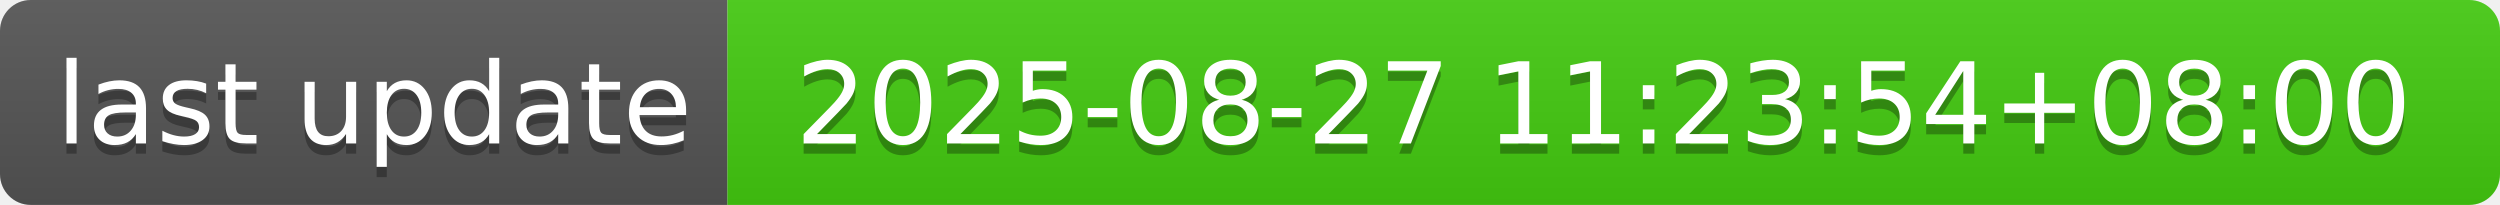
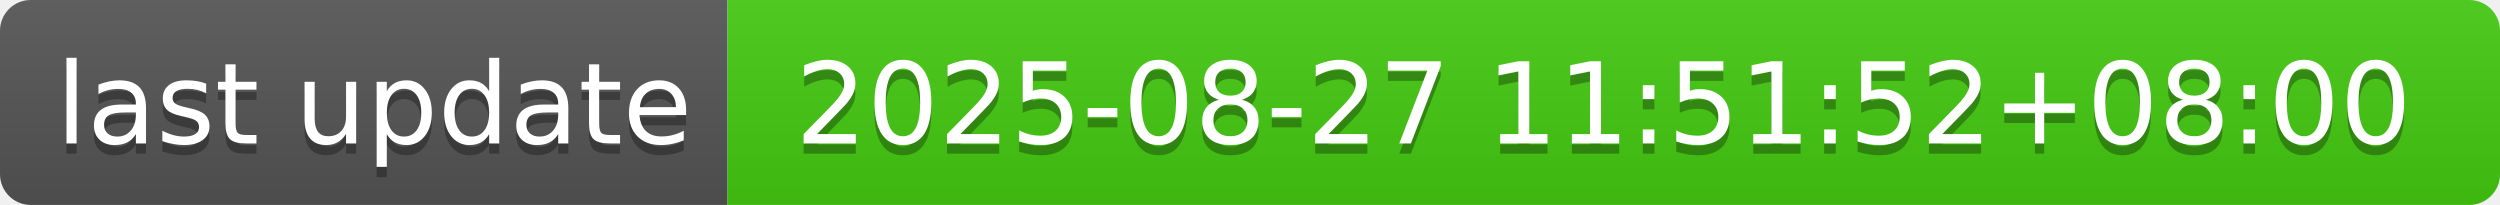
- <svg xmlns="http://www.w3.org/2000/svg" width="244" height="20" role="img" aria-label="last update: 2025-08-27 11:23:54+08:00">
+ <svg xmlns="http://www.w3.org/2000/svg" width="244" height="20" role="img" aria-label="last update: 2025-08-27 11:51:52+08:00">
  <linearGradient id="s" x2="0" y2="100%">
    <stop offset="0" stop-color="#bbb" stop-opacity=".1" />
    <stop offset="1" stop-opacity=".1" />
  </linearGradient>
  <clipPath id="r">
    <rect width="244" height="20" rx="3" fill="#fff" />
  </clipPath>
  <g clip-path="url(#r)">
    <rect width="71" height="20" fill="#555" />
    <rect x="71" width="173" height="20" fill="#4c1" />
    <rect width="244" height="20" fill="url(#s)" />
  </g>
  <g fill="#fff" text-anchor="middle" font-family="Verdana,Geneva,DejaVu Sans,sans-serif" text-rendering="geometricPrecision" font-size="110">
    <text aria-hidden="true" x="365" y="150" fill="#010101" fill-opacity=".3" transform="scale(.1)" textLength="610">last update</text>
    <text x="365" y="140" transform="scale(.1)" fill="#fff" textLength="610">last update</text>
-     <text aria-hidden="true" x="1565" y="150" fill="#010101" fill-opacity=".3" transform="scale(.1)" textLength="1630">2025-08-27 11:23:54+08:00</text>
-     <text x="1565" y="140" transform="scale(.1)" fill="#fff" textLength="1630">2025-08-27 11:23:54+08:00</text>
+     <text aria-hidden="true" x="1565" y="150" fill="#010101" fill-opacity=".3" transform="scale(.1)" textLength="1630">2025-08-27 11:51:52+08:00</text>
+     <text x="1565" y="140" transform="scale(.1)" fill="#fff" textLength="1630">2025-08-27 11:51:52+08:00</text>
  </g>
</svg>
